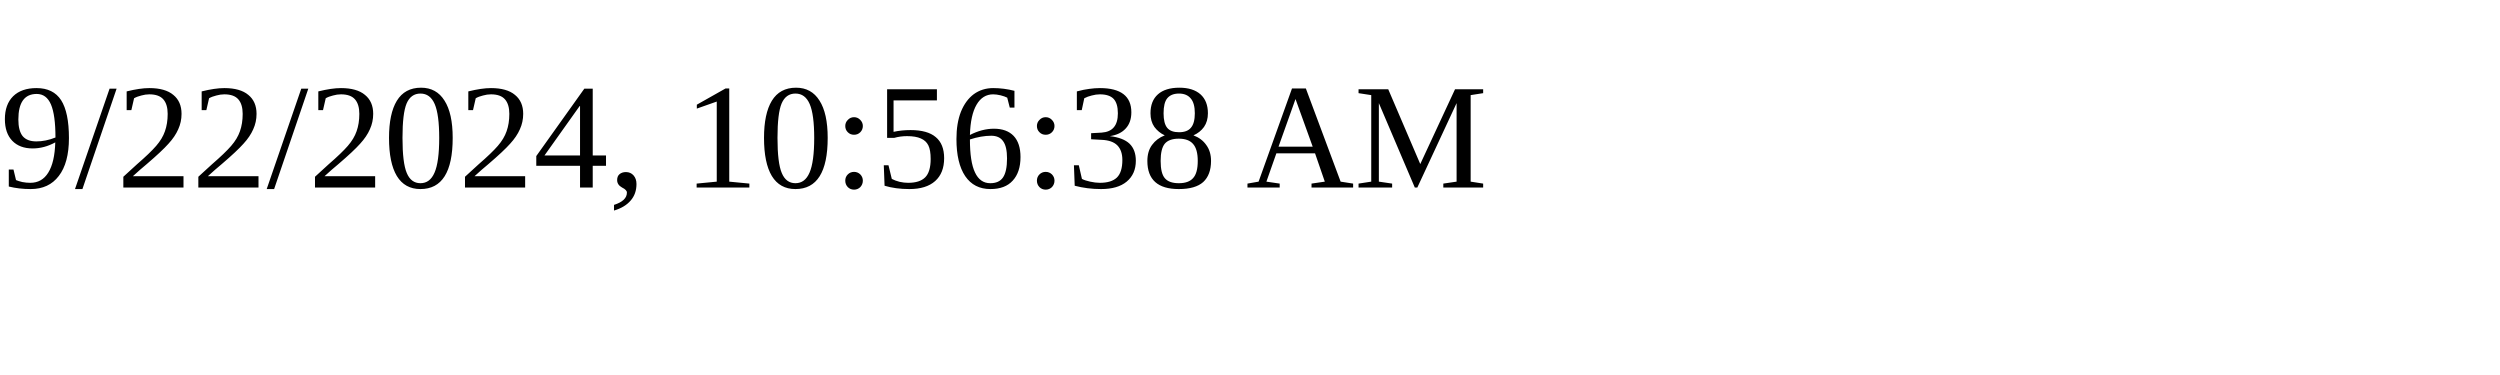
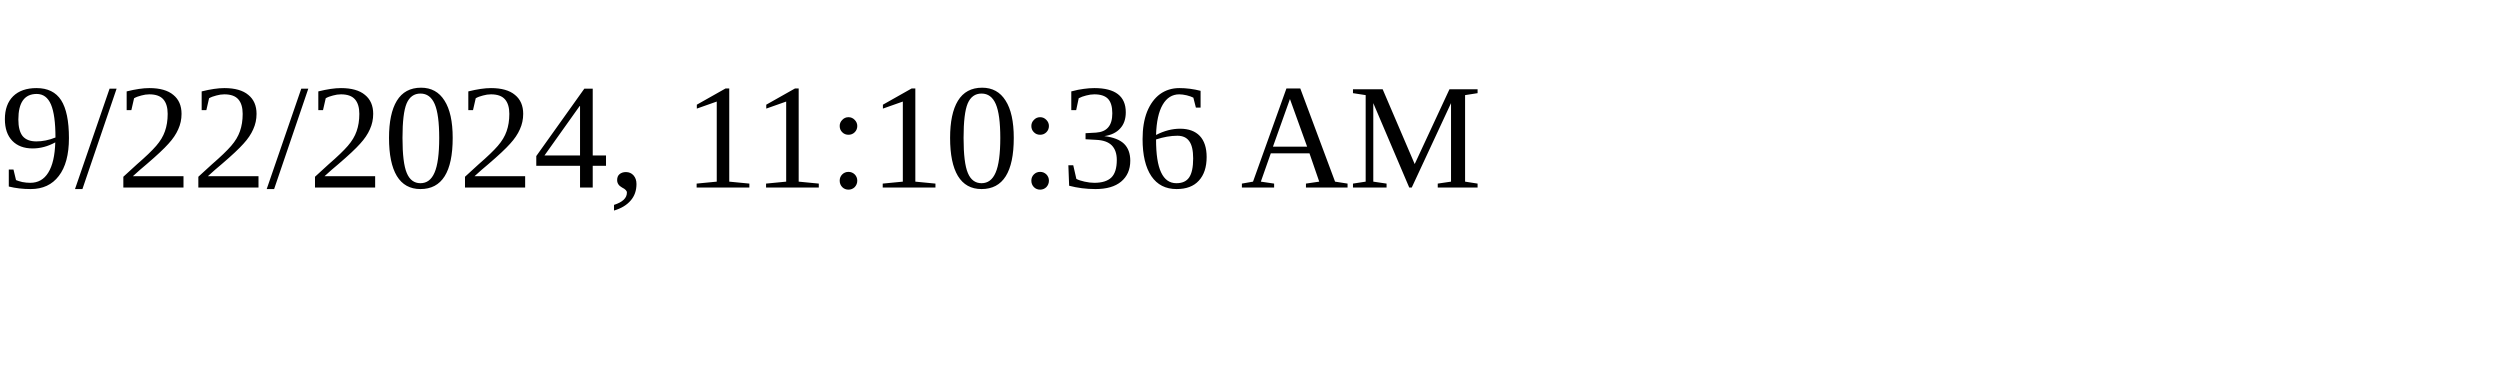
<svg xmlns="http://www.w3.org/2000/svg" height="30" width="200">
-   <text x="0" y="15">9/22/2024, 10:56:38 AM</text>
+   <text x="0" y="15">9/22/2024, 11:10:36 AM</text>
</svg>
